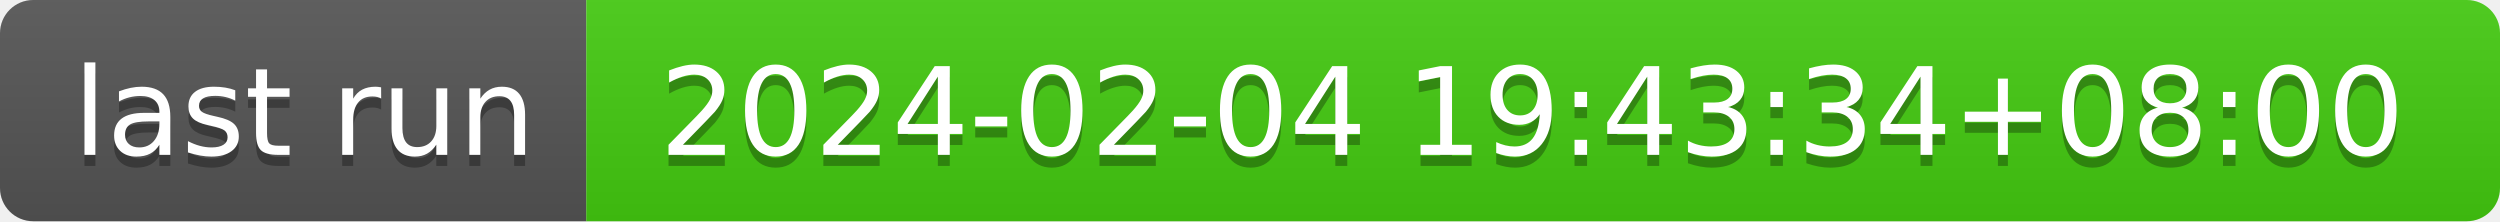
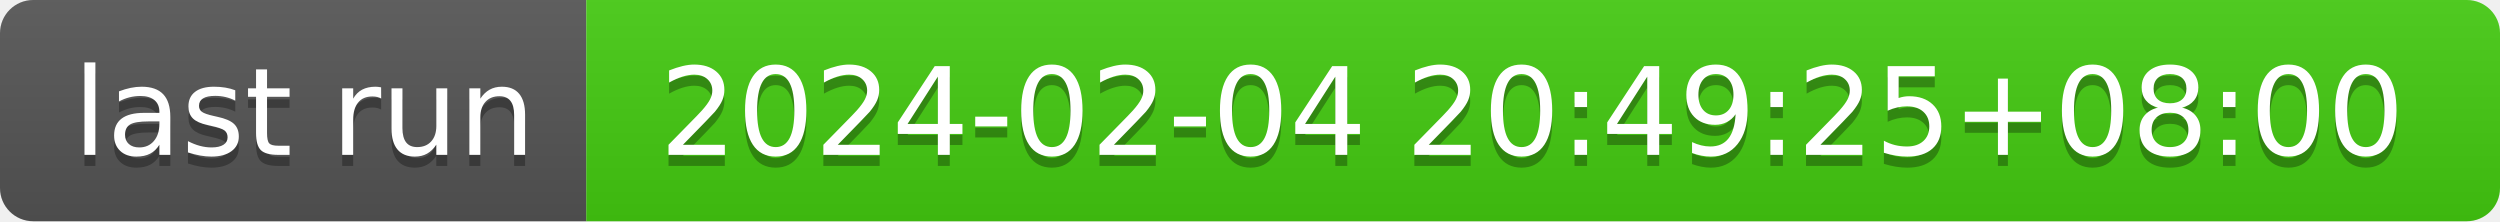
- <svg xmlns="http://www.w3.org/2000/svg" width="226" height="20" role="img" aria-label="last run: 2024-02-04 19:43:34+08:00">
+ <svg xmlns="http://www.w3.org/2000/svg" width="226" height="20" role="img" aria-label="last run: 2024-02-04 20:49:25+08:00">
  <linearGradient id="s" x2="0" y2="100%">
    <stop offset="0" stop-color="#bbb" stop-opacity=".1" />
    <stop offset="1" stop-opacity=".1" />
  </linearGradient>
  <clipPath id="r">
    <rect width="226" height="20" rx="3" fill="#fff" />
  </clipPath>
  <g clip-path="url(#r)">
    <rect width="53" height="20" fill="#555" />
    <rect x="53" width="173" height="20" fill="#4c1" />
    <rect width="226" height="20" fill="url(#s)" />
  </g>
  <g fill="#fff" text-anchor="middle" font-family="Verdana,Geneva,DejaVu Sans,sans-serif" text-rendering="geometricPrecision" font-size="110">
    <text aria-hidden="true" x="275" y="150" fill="#010101" fill-opacity=".3" transform="scale(.1)" textLength="430">last run</text>
    <text x="275" y="140" transform="scale(.1)" fill="#fff" textLength="430">last run</text>
-     <text aria-hidden="true" x="1385" y="150" fill="#010101" fill-opacity=".3" transform="scale(.1)" textLength="1630">2024-02-04 19:43:34+08:00</text>
-     <text x="1385" y="140" transform="scale(.1)" fill="#fff" textLength="1630">2024-02-04 19:43:34+08:00</text>
+     <text aria-hidden="true" x="1385" y="150" fill="#010101" fill-opacity=".3" transform="scale(.1)" textLength="1630">2024-02-04 20:49:25+08:00</text>
+     <text x="1385" y="140" transform="scale(.1)" fill="#fff" textLength="1630">2024-02-04 20:49:25+08:00</text>
  </g>
</svg>
